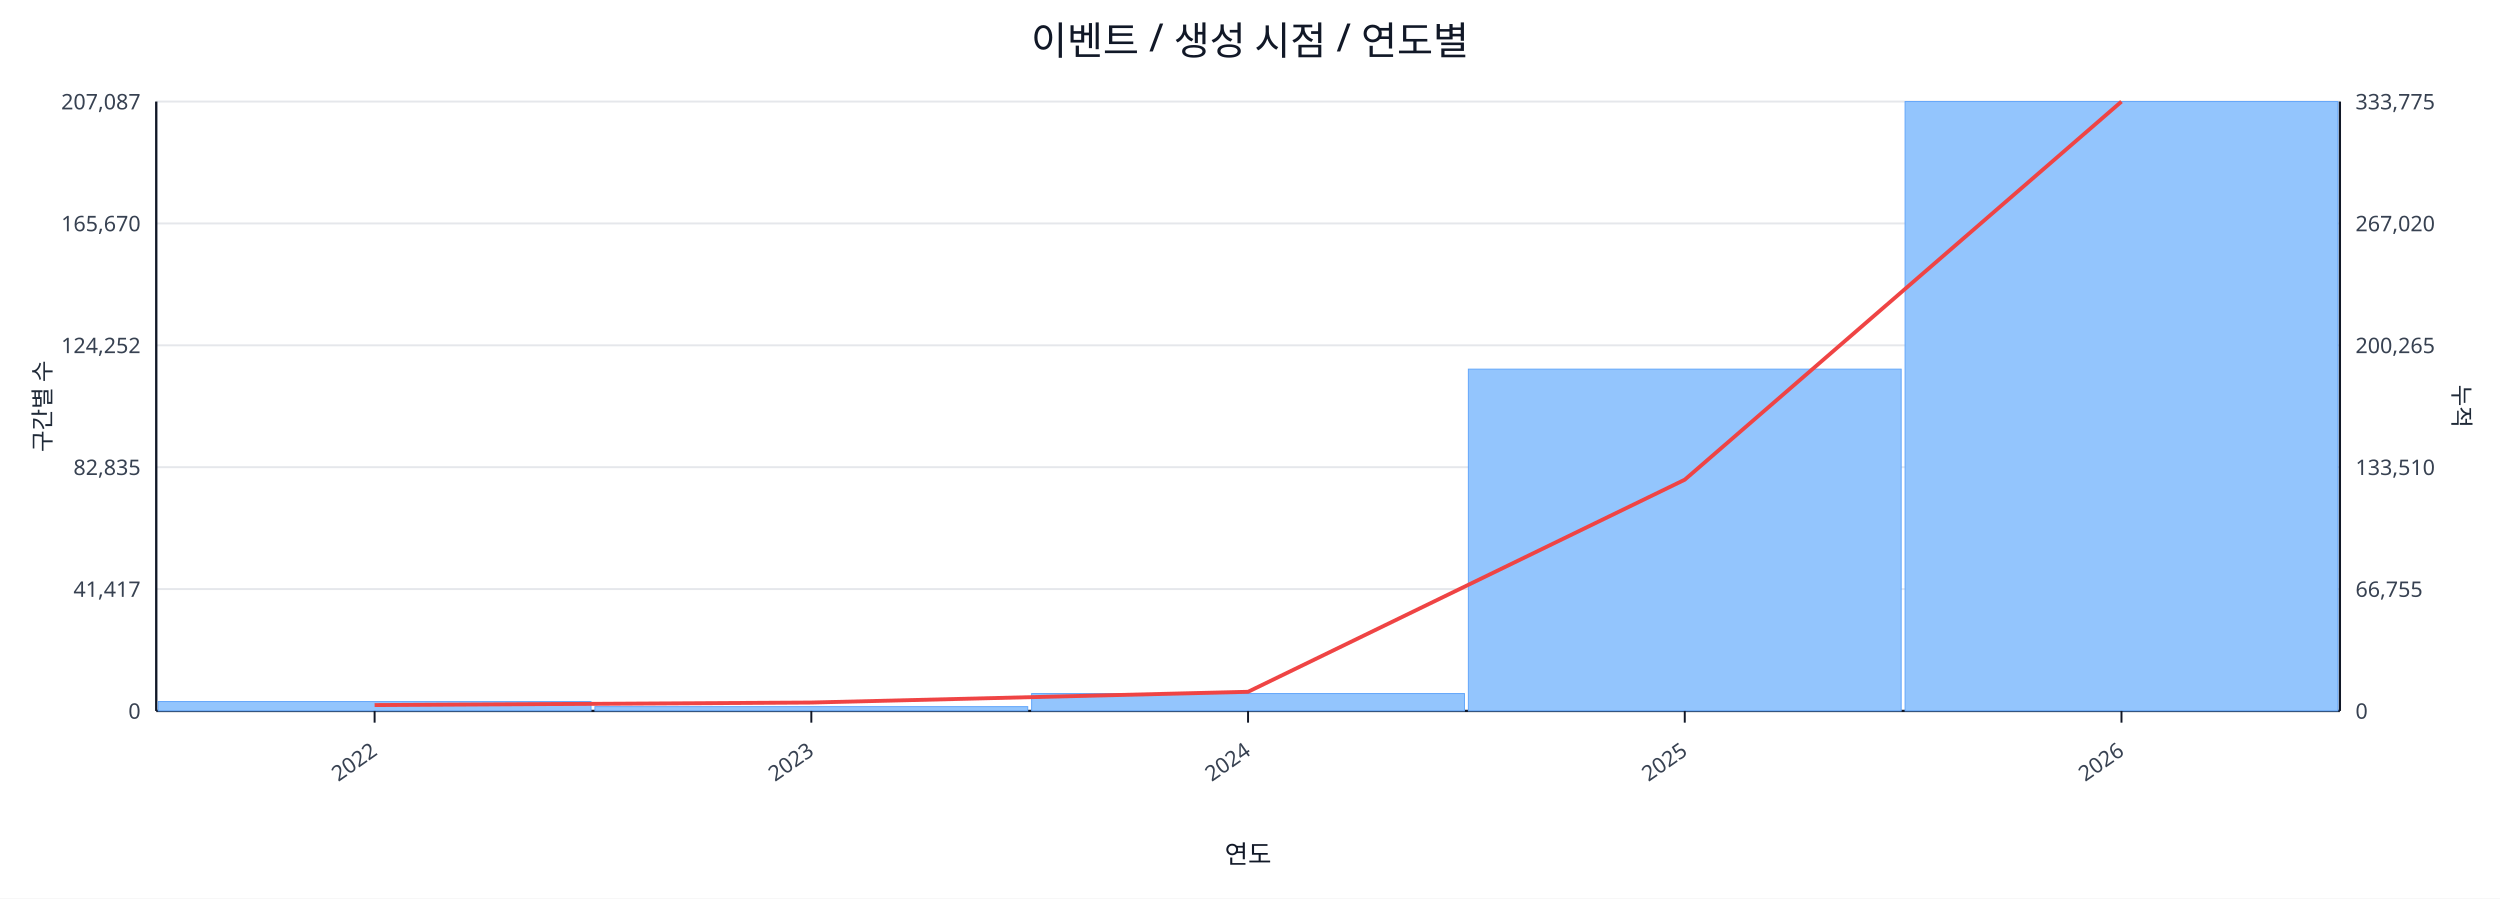
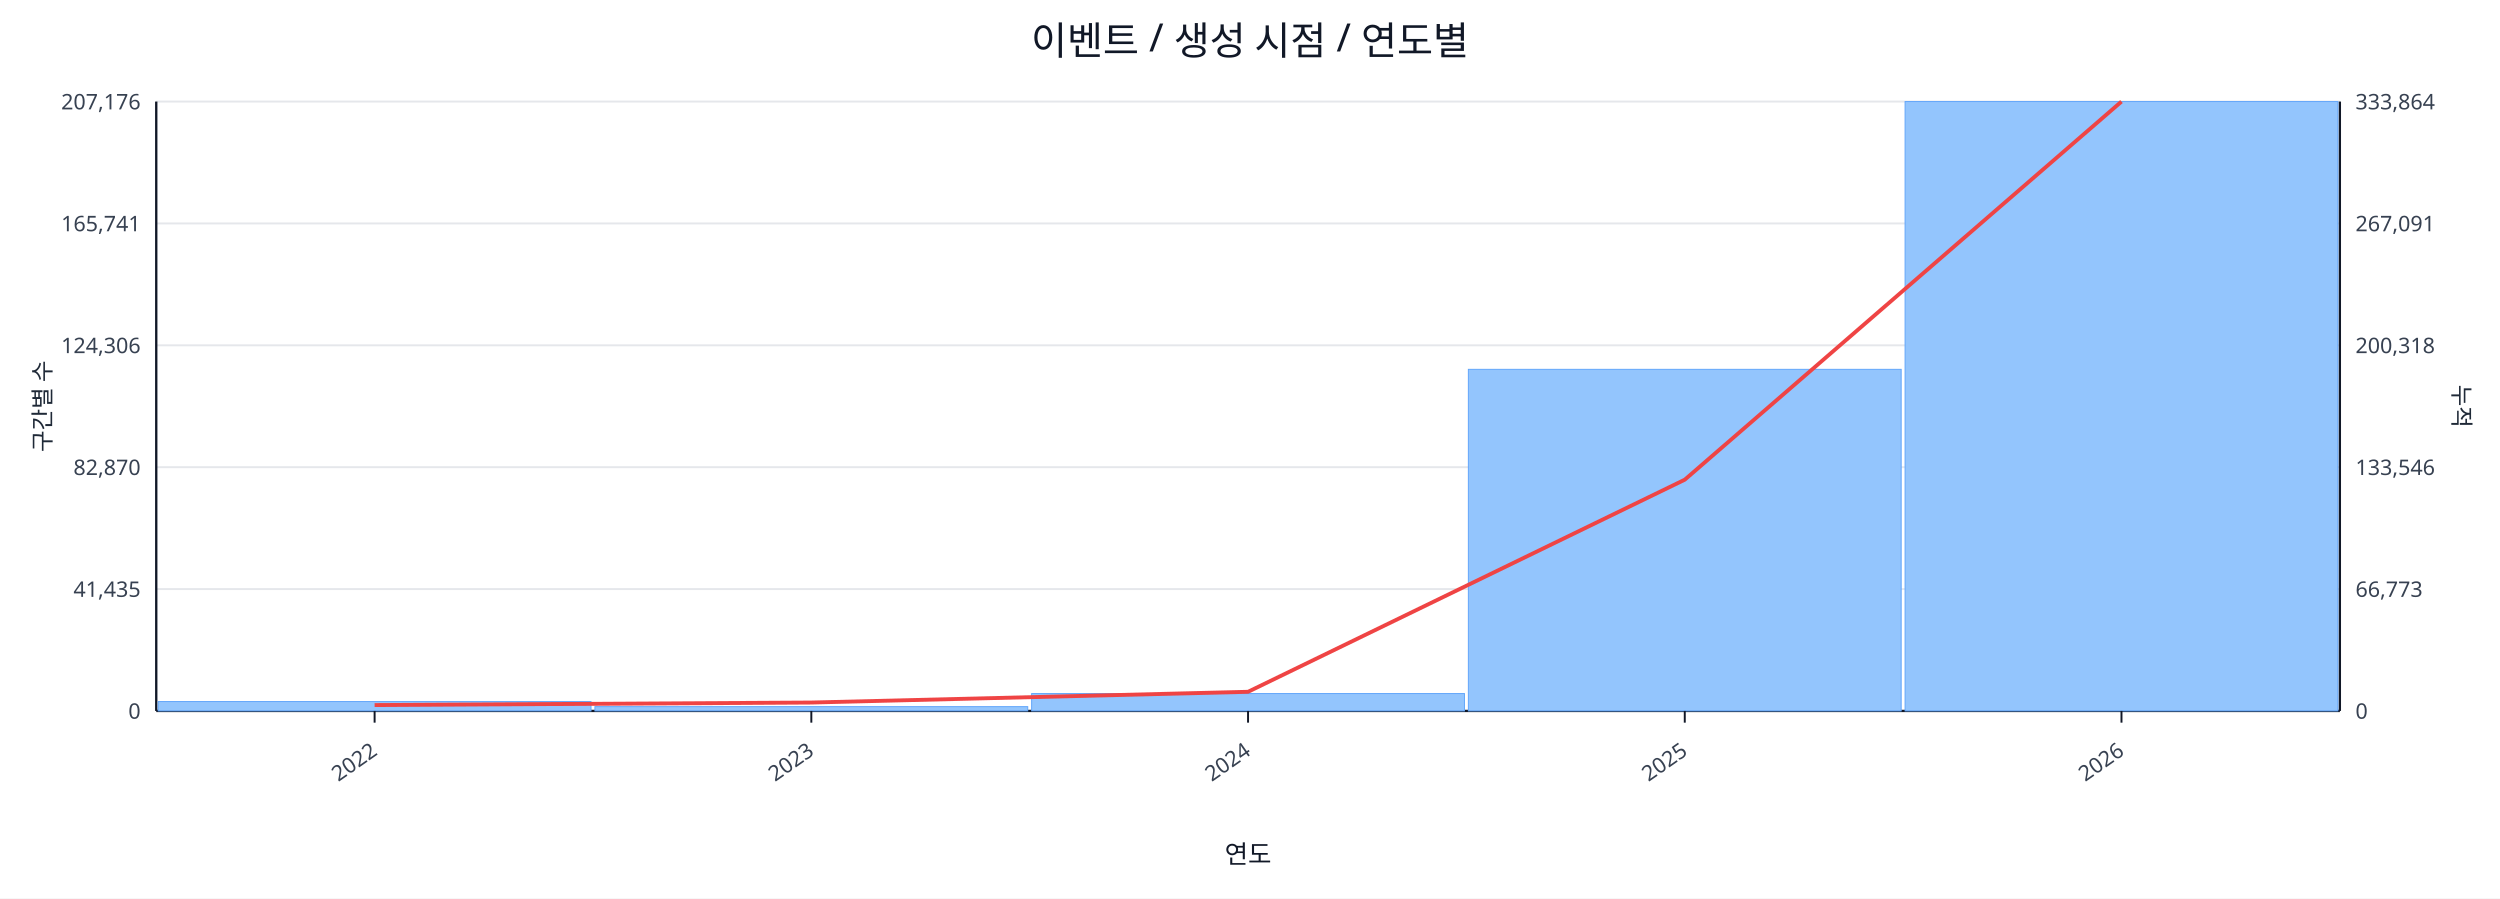
<svg xmlns="http://www.w3.org/2000/svg" width="1280" height="460" viewBox="0 0 1280 460">
  <rect x="0" y="0" width="100%" height="100%" fill="#ffffff" />
  <text x="640.0" y="28" font-size="20" text-anchor="middle" font-family="sans-serif" fill="#111827">이벤트 / 생성 시점 / 연도별</text>
  <line x1="80.0" y1="52.0" x2="1198.0" y2="52.0" stroke="#e5e7eb" stroke-width="1" />
-   <text x="72.0" y="56.0" font-size="11" text-anchor="end" font-family="sans-serif" fill="#374151">207,087</text>
-   <text x="1206.0" y="56.0" font-size="11" text-anchor="start" font-family="sans-serif" fill="#374151">333,775</text>
+   <text x="72.0" y="56.0" font-size="11" text-anchor="end" font-family="sans-serif" fill="#374151">207,176</text>
+   <text x="1206.0" y="56.0" font-size="11" text-anchor="start" font-family="sans-serif" fill="#374151">333,864</text>
  <line x1="80.0" y1="114.4" x2="1198.0" y2="114.4" stroke="#e5e7eb" stroke-width="1" />
-   <text x="72.0" y="118.4" font-size="11" text-anchor="end" font-family="sans-serif" fill="#374151">165,670</text>
-   <text x="1206.0" y="118.4" font-size="11" text-anchor="start" font-family="sans-serif" fill="#374151">267,020</text>
+   <text x="72.0" y="118.4" font-size="11" text-anchor="end" font-family="sans-serif" fill="#374151">165,741</text>
+   <text x="1206.0" y="118.4" font-size="11" text-anchor="start" font-family="sans-serif" fill="#374151">267,091</text>
  <line x1="80.0" y1="176.8" x2="1198.0" y2="176.8" stroke="#e5e7eb" stroke-width="1" />
-   <text x="72.0" y="180.8" font-size="11" text-anchor="end" font-family="sans-serif" fill="#374151">124,252</text>
-   <text x="1206.0" y="180.8" font-size="11" text-anchor="start" font-family="sans-serif" fill="#374151">200,265</text>
+   <text x="72.0" y="180.8" font-size="11" text-anchor="end" font-family="sans-serif" fill="#374151">124,306</text>
+   <text x="1206.0" y="180.8" font-size="11" text-anchor="start" font-family="sans-serif" fill="#374151">200,318</text>
  <line x1="80.0" y1="239.2" x2="1198.0" y2="239.2" stroke="#e5e7eb" stroke-width="1" />
-   <text x="72.0" y="243.2" font-size="11" text-anchor="end" font-family="sans-serif" fill="#374151">82,835</text>
-   <text x="1206.0" y="243.2" font-size="11" text-anchor="start" font-family="sans-serif" fill="#374151">133,510</text>
+   <text x="72.0" y="243.2" font-size="11" text-anchor="end" font-family="sans-serif" fill="#374151">82,870</text>
+   <text x="1206.0" y="243.2" font-size="11" text-anchor="start" font-family="sans-serif" fill="#374151">133,546</text>
  <line x1="80.0" y1="301.6" x2="1198.0" y2="301.6" stroke="#e5e7eb" stroke-width="1" />
-   <text x="72.0" y="305.6" font-size="11" text-anchor="end" font-family="sans-serif" fill="#374151">41,417</text>
-   <text x="1206.0" y="305.6" font-size="11" text-anchor="start" font-family="sans-serif" fill="#374151">66,755</text>
+   <text x="72.0" y="305.6" font-size="11" text-anchor="end" font-family="sans-serif" fill="#374151">41,435</text>
+   <text x="1206.0" y="305.6" font-size="11" text-anchor="start" font-family="sans-serif" fill="#374151">66,773</text>
  <line x1="80.0" y1="364.0" x2="1198.0" y2="364.0" stroke="#e5e7eb" stroke-width="1" />
  <text x="72.0" y="368.0" font-size="11" text-anchor="end" font-family="sans-serif" fill="#374151">0</text>
  <text x="1206.0" y="368.0" font-size="11" text-anchor="start" font-family="sans-serif" fill="#374151">0</text>
  <line x1="80.0" y1="364.0" x2="1198.0" y2="364.0" stroke="#111827" stroke-width="1.2" />
  <line x1="80.0" y1="52.0" x2="80.0" y2="364.0" stroke="#111827" stroke-width="1.2" />
  <line x1="1198.0" y1="52.0" x2="1198.0" y2="364.0" stroke="#111827" stroke-width="1.2" />
  <rect x="81.0" y="359.2" width="221.6" height="4.8" fill="#93c5fd" stroke="#60a5fa" stroke-width="0.5" />
  <rect x="304.6" y="361.8" width="221.6" height="2.2" fill="#93c5fd" stroke="#60a5fa" stroke-width="0.5" />
  <rect x="528.2" y="355.1" width="221.6" height="8.9" fill="#93c5fd" stroke="#60a5fa" stroke-width="0.5" />
-   <rect x="751.8" y="189.0" width="221.6" height="175.0" fill="#93c5fd" stroke="#60a5fa" stroke-width="0.5" />
+   <rect x="751.8" y="189.1" width="221.6" height="174.9" fill="#93c5fd" stroke="#60a5fa" stroke-width="0.5" />
  <rect x="975.4" y="52.0" width="221.6" height="312.0" fill="#93c5fd" stroke="#60a5fa" stroke-width="0.5" />
  <polyline fill="none" stroke="#ef4444" stroke-width="2" points="191.8,361.0 415.4,359.7 639.0,354.2 862.6,245.6 1086.2,52.0" />
  <line x1="191.8" y1="364.0" x2="191.8" y2="370.0" stroke="#111827" stroke-width="1" />
  <text x="193.8" y="386.0" font-size="11" text-anchor="end" transform="rotate(-35 193.8 386.0)" font-family="sans-serif" fill="#374151">2022</text>
  <line x1="415.4" y1="364.0" x2="415.4" y2="370.0" stroke="#111827" stroke-width="1" />
  <text x="417.4" y="386.0" font-size="11" text-anchor="end" transform="rotate(-35 417.4 386.0)" font-family="sans-serif" fill="#374151">2023</text>
  <line x1="639.0" y1="364.0" x2="639.0" y2="370.0" stroke="#111827" stroke-width="1" />
  <text x="641.0" y="386.0" font-size="11" text-anchor="end" transform="rotate(-35 641.0 386.0)" font-family="sans-serif" fill="#374151">2024</text>
  <line x1="862.6" y1="364.0" x2="862.6" y2="370.0" stroke="#111827" stroke-width="1" />
  <text x="864.6" y="386.0" font-size="11" text-anchor="end" transform="rotate(-35 864.6 386.0)" font-family="sans-serif" fill="#374151">2025</text>
  <line x1="1086.2" y1="364.0" x2="1086.2" y2="370.0" stroke="#111827" stroke-width="1" />
  <text x="1088.2" y="386.0" font-size="11" text-anchor="end" transform="rotate(-35 1088.2 386.0)" font-family="sans-serif" fill="#374151">2026</text>
  <text x="26" y="208.0" font-size="12" transform="rotate(-90 26 208.0)" text-anchor="middle" font-family="sans-serif" fill="#1f2937">구간별 수</text>
  <text x="1256.0" y="208.0" font-size="12" transform="rotate(90 1256.0 208.0)" text-anchor="middle" font-family="sans-serif" fill="#1f2937">누적</text>
  <text x="639.0" y="442.0" font-size="13" text-anchor="middle" font-family="sans-serif" fill="#111827">연도</text>
</svg>
